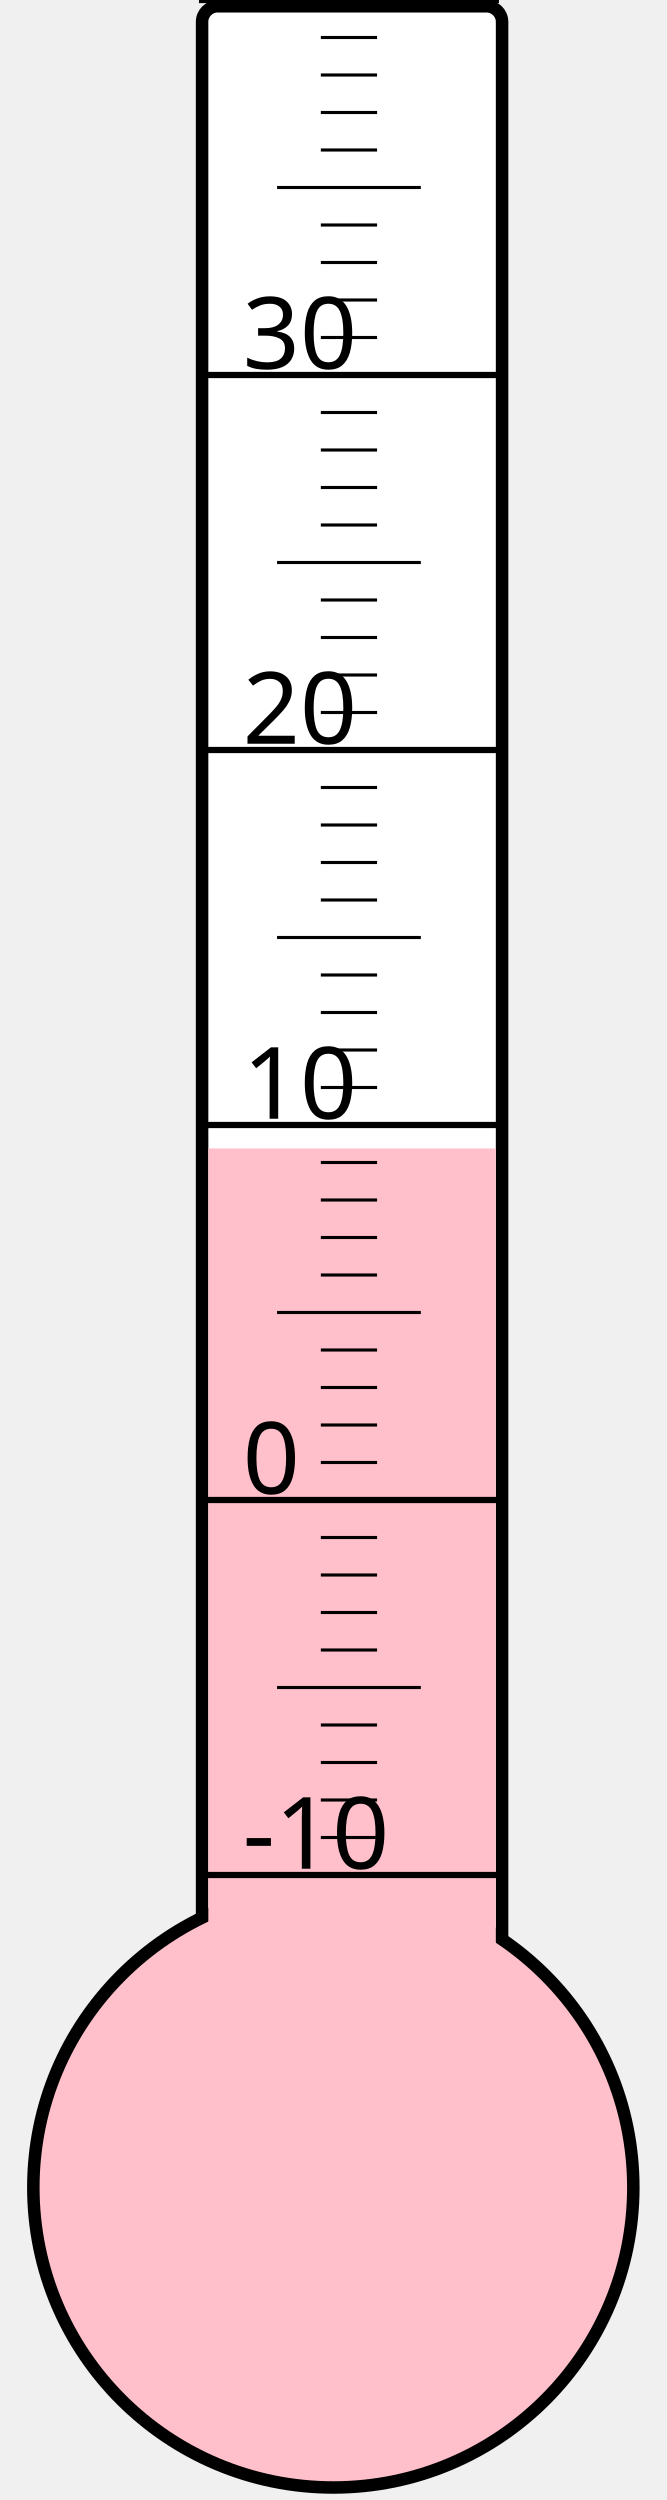
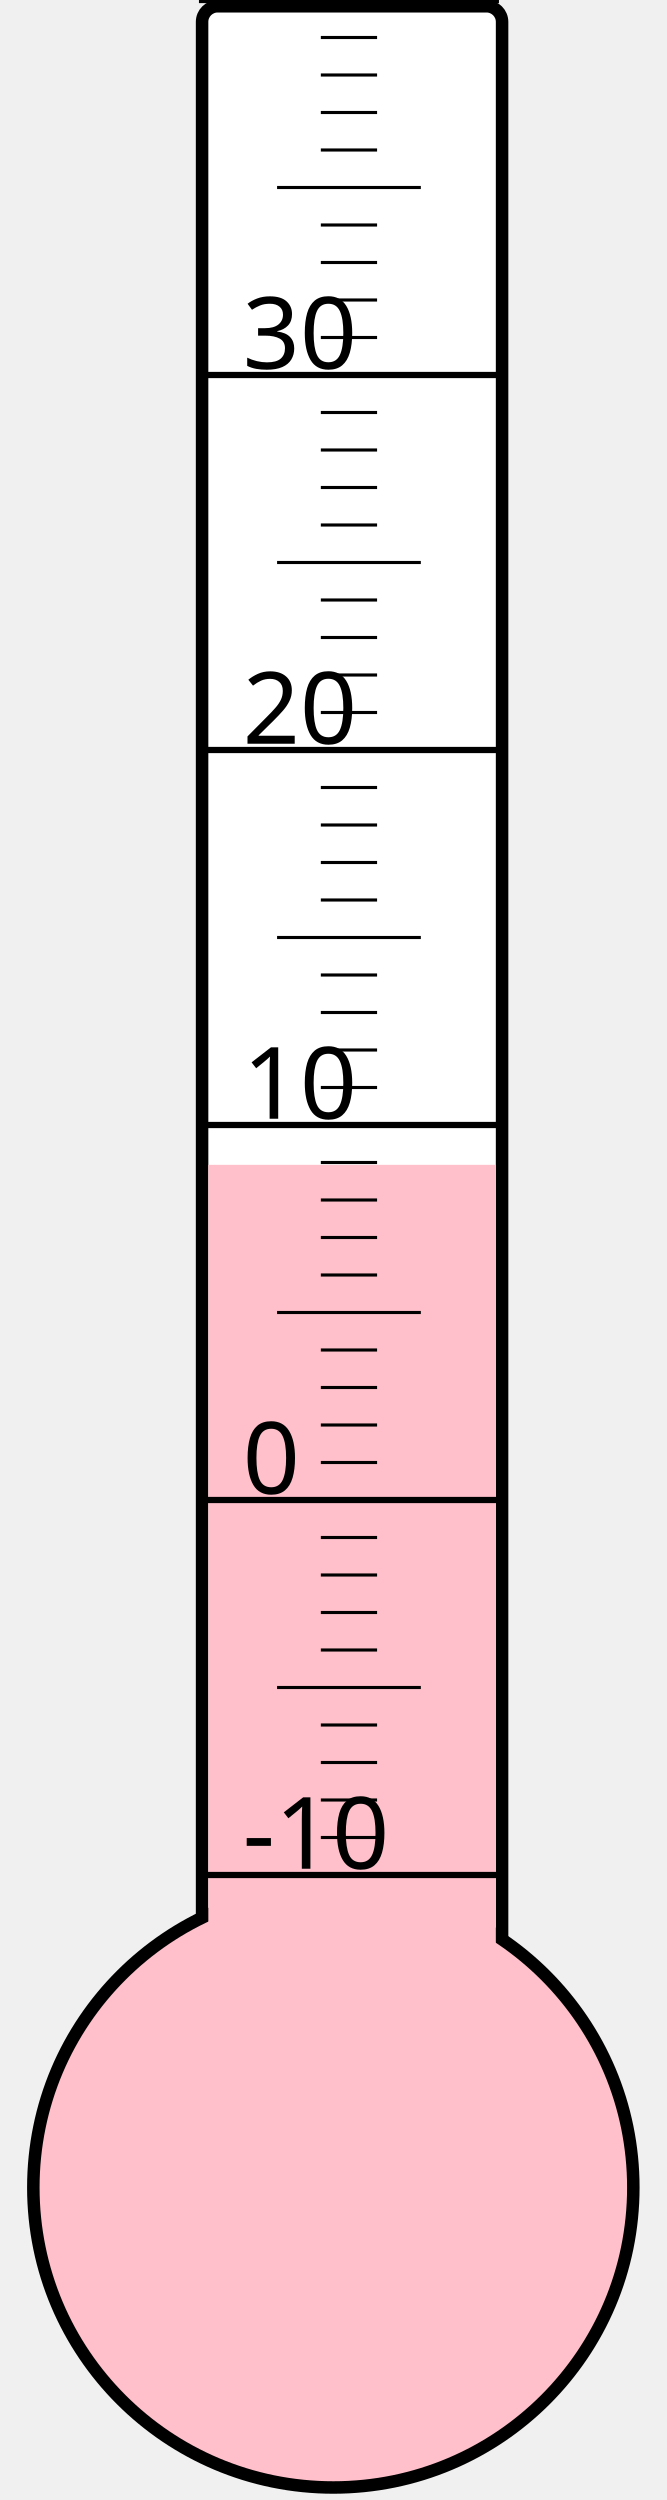
<svg xmlns="http://www.w3.org/2000/svg" width="40px" height="150px" viewBox="0 0 200 800">
  <rect width="200" height="800" x="0" y="0" style="fill: #ffffeb; fill-opacity: 0;" />
  <rect width="96" height="680" x="58" y="2" rx="5" ry="5" style="fill: white; fill-opacity: 1; stroke: black; stroke-width: 4;" />
  <circle cx="100" cy="700" r="96" style="fill: pink; stroke: black; stroke-width: 4;" />
-   <rect width="92" height="332.5" x="60" y="367.5" style="fill: pink; fill-opacity: 1; stroke-width: 0;" />
+   <rect width="92" height="327.25" x="60" y="372.75" style="fill: pink; fill-opacity: 1; stroke-width: 0;" />
  <text x="71" y="598" style="font-family: sans-serif; font-size: 24pt;">-10</text>
  <text x="71" y="478" style="font-family: sans-serif; font-size: 24pt;">0</text>
  <text x="71" y="358" style="font-family: sans-serif; font-size: 24pt;">10</text>
  <text x="71" y="238" style="font-family: sans-serif; font-size: 24pt;">20</text>
  <text x="71" y="118" style="font-family: sans-serif; font-size: 24pt;">30</text>
  <g style="stroke: black;">
    <line x1="57" y1="600" x2="153" y2="600" style="stroke-width: 2;" />
    <line x1="96" y1="588" x2="114" y2="588" style="stroke-width: 1;" />
    <line x1="96" y1="576" x2="114" y2="576" style="stroke-width: 1;" />
    <line x1="96" y1="564" x2="114" y2="564" style="stroke-width: 1;" />
    <line x1="96" y1="552" x2="114" y2="552" style="stroke-width: 1;" />
    <line x1="82" y1="540" x2="128" y2="540" style="stroke-width: 1;" />
    <line x1="96" y1="528" x2="114" y2="528" style="stroke-width: 1;" />
    <line x1="96" y1="516" x2="114" y2="516" style="stroke-width: 1;" />
    <line x1="96" y1="504" x2="114" y2="504" style="stroke-width: 1;" />
    <line x1="96" y1="492" x2="114" y2="492" style="stroke-width: 1;" />
    <line x1="57" y1="480" x2="153" y2="480" style="stroke-width: 2;" />
    <line x1="96" y1="468" x2="114" y2="468" style="stroke-width: 1;" />
    <line x1="96" y1="456" x2="114" y2="456" style="stroke-width: 1;" />
    <line x1="96" y1="444" x2="114" y2="444" style="stroke-width: 1;" />
    <line x1="96" y1="432" x2="114" y2="432" style="stroke-width: 1;" />
    <line x1="82" y1="420" x2="128" y2="420" style="stroke-width: 1;" />
    <line x1="96" y1="408" x2="114" y2="408" style="stroke-width: 1;" />
    <line x1="96" y1="396" x2="114" y2="396" style="stroke-width: 1;" />
    <line x1="96" y1="384" x2="114" y2="384" style="stroke-width: 1;" />
    <line x1="96" y1="372" x2="114" y2="372" style="stroke-width: 1;" />
    <line x1="57" y1="360" x2="153" y2="360" style="stroke-width: 2;" />
    <line x1="96" y1="348" x2="114" y2="348" style="stroke-width: 1;" />
    <line x1="96" y1="336" x2="114" y2="336" style="stroke-width: 1;" />
    <line x1="96" y1="324" x2="114" y2="324" style="stroke-width: 1;" />
    <line x1="96" y1="312" x2="114" y2="312" style="stroke-width: 1;" />
    <line x1="82" y1="300" x2="128" y2="300" style="stroke-width: 1;" />
    <line x1="96" y1="288" x2="114" y2="288" style="stroke-width: 1;" />
    <line x1="96" y1="276" x2="114" y2="276" style="stroke-width: 1;" />
    <line x1="96" y1="264" x2="114" y2="264" style="stroke-width: 1;" />
    <line x1="96" y1="252" x2="114" y2="252" style="stroke-width: 1;" />
    <line x1="57" y1="240" x2="153" y2="240" style="stroke-width: 2;" />
    <line x1="96" y1="228" x2="114" y2="228" style="stroke-width: 1;" />
    <line x1="96" y1="216" x2="114" y2="216" style="stroke-width: 1;" />
    <line x1="96" y1="204" x2="114" y2="204" style="stroke-width: 1;" />
    <line x1="96" y1="192" x2="114" y2="192" style="stroke-width: 1;" />
    <line x1="82" y1="180" x2="128" y2="180" style="stroke-width: 1;" />
    <line x1="96" y1="168" x2="114" y2="168" style="stroke-width: 1;" />
    <line x1="96" y1="156" x2="114" y2="156" style="stroke-width: 1;" />
    <line x1="96" y1="144" x2="114" y2="144" style="stroke-width: 1;" />
    <line x1="96" y1="132" x2="114" y2="132" style="stroke-width: 1;" />
    <line x1="57" y1="120" x2="153" y2="120" style="stroke-width: 2;" />
    <line x1="96" y1="108" x2="114" y2="108" style="stroke-width: 1;" />
    <line x1="96" y1="96" x2="114" y2="96" style="stroke-width: 1;" />
    <line x1="96" y1="84" x2="114" y2="84" style="stroke-width: 1;" />
    <line x1="96" y1="72" x2="114" y2="72" style="stroke-width: 1;" />
    <line x1="82" y1="60" x2="128" y2="60" style="stroke-width: 1;" />
    <line x1="96" y1="48" x2="114" y2="48" style="stroke-width: 1;" />
    <line x1="96" y1="36" x2="114" y2="36" style="stroke-width: 1;" />
    <line x1="96" y1="24" x2="114" y2="24" style="stroke-width: 1;" />
    <line x1="96" y1="12" x2="114" y2="12" style="stroke-width: 1;" />
    <line x1="57" y1="0" x2="153" y2="0" style="stroke-width: 2;" />
  </g>
</svg>
